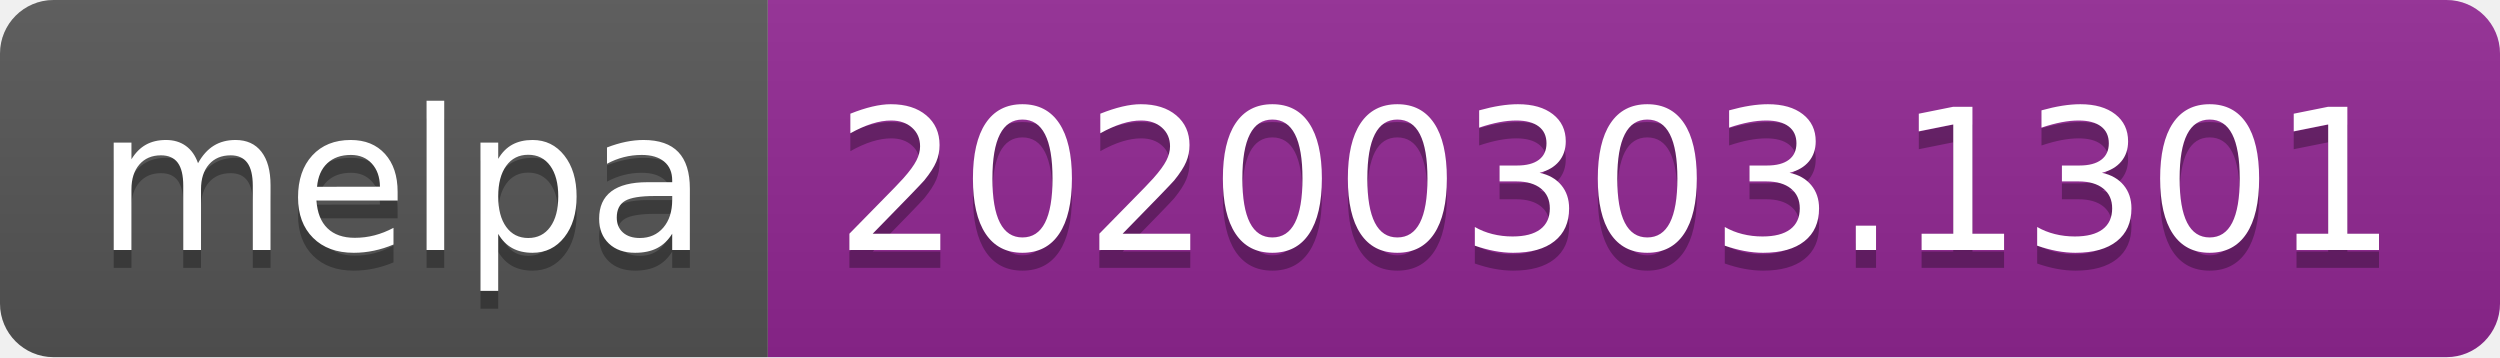
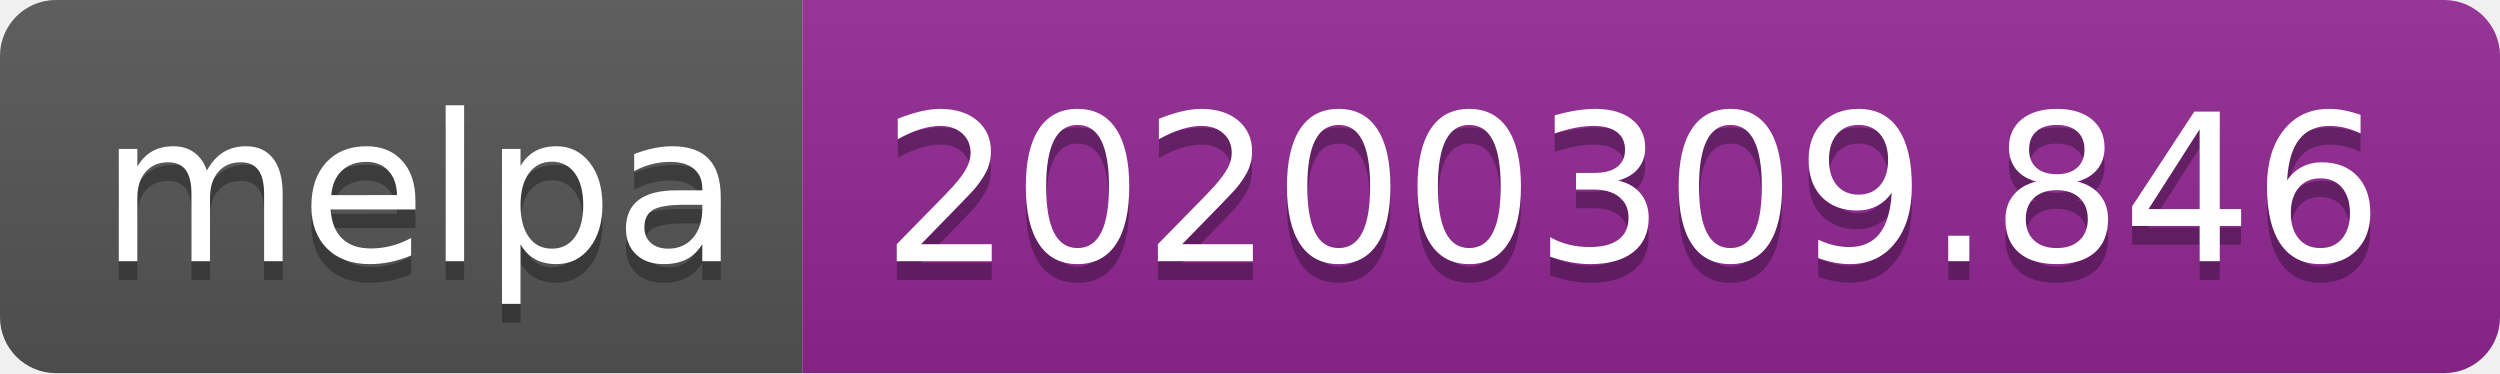
- <svg xmlns="http://www.w3.org/2000/svg" width="140" height="20">
+ <svg xmlns="http://www.w3.org/2000/svg" width="134" height="20">
  <linearGradient id="b" x2="0" y2="100%">
    <stop offset="0" stop-color="#bbb" stop-opacity=".1" />
    <stop offset="1" stop-opacity=".1" />
  </linearGradient>
  <clipPath id="a">
-     <rect width="140" height="20" rx="3" fill="#fff" />
+     <rect width="134" height="20" rx="3" fill="#fff" />
  </clipPath>
  <g clip-path="url(#a)">
    <path fill="#555" d="M0 0h43v20H0z" />
-     <path fill="#922793" d="M43 0h97v20H43z" />
-     <path fill="url(#b)" d="M0 0h140v20H0z" />
+     <path fill="#922793" d="M43 0h91v20H43z" />
+     <path fill="url(#b)" d="M0 0h134v20H0z" />
  </g>
  <g fill="#fff" text-anchor="middle" font-family="DejaVu Sans,Verdana,Geneva,sans-serif" font-size="110">
    <text x="225" y="150" fill="#010101" fill-opacity=".3" transform="scale(.1)" textLength="330">melpa</text>
    <text x="225" y="140" transform="scale(.1)" textLength="330">melpa</text>
-     <text x="905" y="150" fill="#010101" fill-opacity=".3" transform="scale(.1)" textLength="870">20200303.1301</text>
-     <text x="905" y="140" transform="scale(.1)" textLength="870">20200303.1301</text>
+     <text x="875" y="150" fill="#010101" fill-opacity=".3" transform="scale(.1)" textLength="810">20200309.846</text>
+     <text x="875" y="140" transform="scale(.1)" textLength="810">20200309.846</text>
  </g>
</svg>
